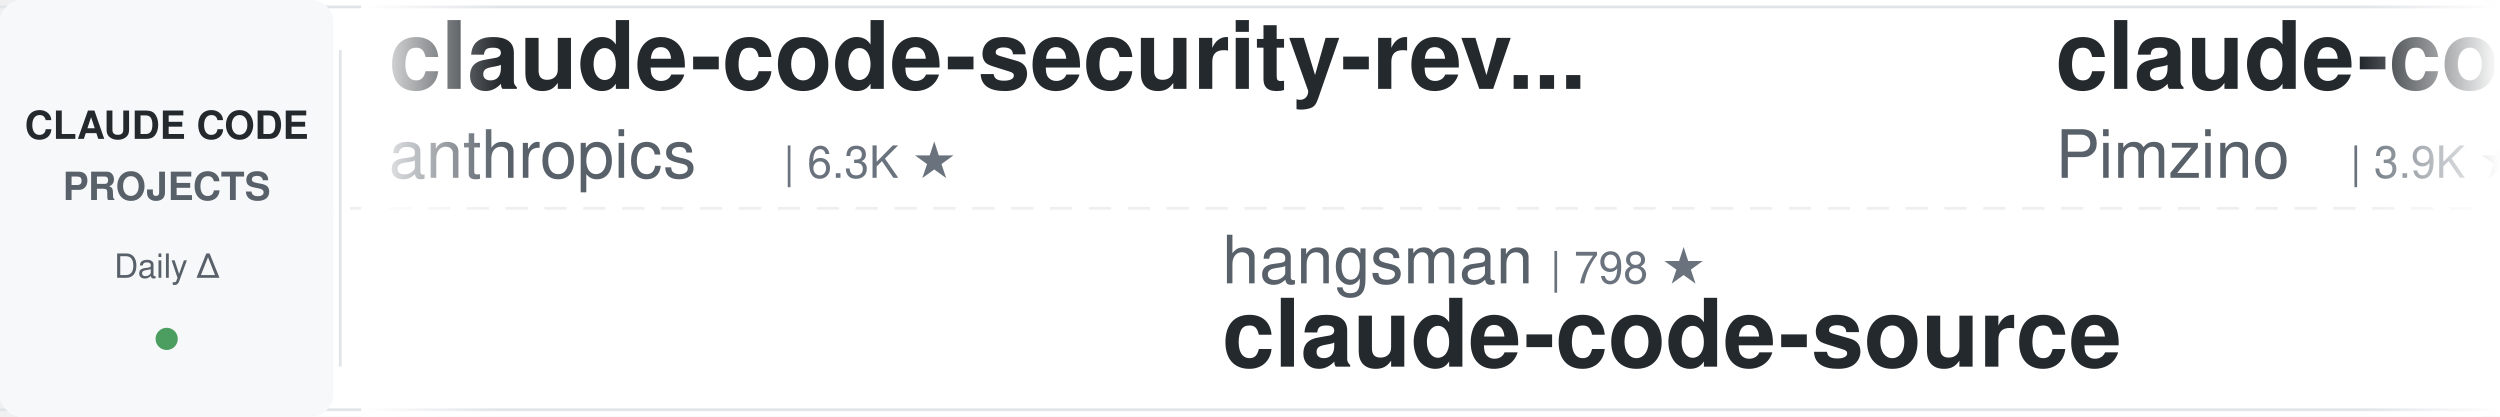
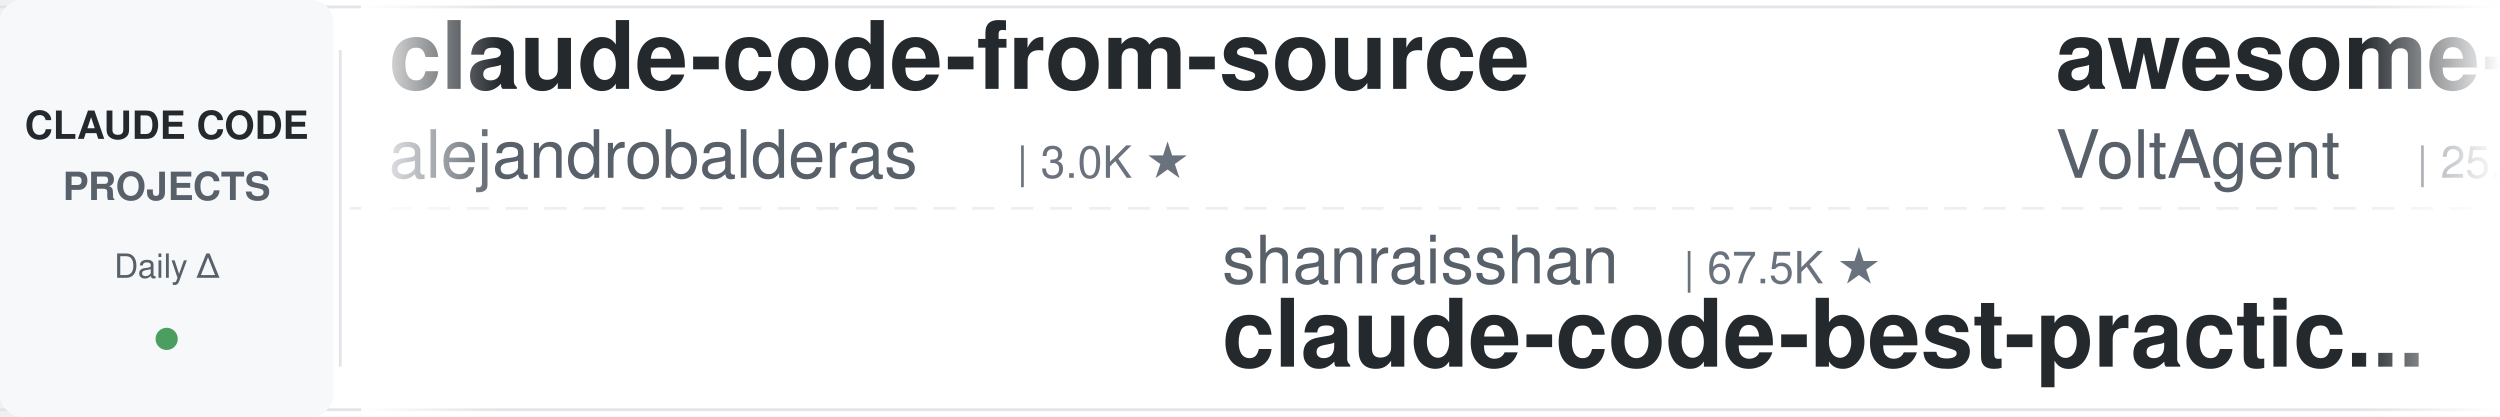
<svg xmlns="http://www.w3.org/2000/svg" width="900" height="150">
  <defs>
    <linearGradient id="leftFade" x1="0%" y1="0%" x2="100%" y2="0%">
      <stop offset="0%" style="stop-color:#ffffff;stop-opacity:1" />
      <stop offset="100%" style="stop-color:#ffffff;stop-opacity:0" />
    </linearGradient>
    <linearGradient id="rightFade" x1="0%" y1="0%" x2="100%" y2="0%">
      <stop offset="0%" style="stop-color:#ffffff;stop-opacity:0" />
      <stop offset="100%" style="stop-color:#ffffff;stop-opacity:1" />
    </linearGradient>
  </defs>
  <rect width="900" height="150" fill="#ffffff" rx="8" />
  <rect x="0" y="2" width="900" height="1" fill="#e1e4e8" />
  <rect x="0" y="147" width="900" height="1" fill="#e1e4e8" />
  <line x1="0" y1="75" x2="900" y2="75" stroke="#e1e4e8" stroke-width="1" stroke-dasharray="8 6" opacity="0.6" />
  <rect x="0" y="0" width="120" height="150" fill="#f6f8fa" rx="8" />
  <text x="60" y="50" font-family="-apple-system, BlinkMacSystemFont, 'Segoe UI', Helvetica, Arial, sans-serif" font-size="14" font-weight="600" fill="#24292e" text-anchor="middle">CLAUDE CODE</text>
  <text x="60" y="72" font-family="-apple-system, BlinkMacSystemFont, 'Segoe UI', Helvetica, Arial, sans-serif" font-size="14" font-weight="600" fill="#586069" text-anchor="middle">PROJECTS</text>
  <text x="60" y="100" font-family="-apple-system, BlinkMacSystemFont, 'Segoe UI', Helvetica, Arial, sans-serif" font-size="12" font-weight="500" fill="#586069" text-anchor="middle">Daily Δ</text>
  <circle cx="60" cy="122" r="4" fill="#22863a" opacity="0.8" />
  <rect x="122" y="18" width="1" height="114" fill="#e1e4e8" />
  <clipPath id="tickerClip">
    <rect x="130" y="0" width="770" height="150" />
  </clipPath>
  <g clip-path="url(#tickerClip)">
    <g id="tickerItems">
      <animateTransform attributeName="transform" attributeType="XML" type="translate" from="0 0" to="-3000 0" dur="54s" repeatCount="indefinite" />
      <g transform="translate(0, 0)">
-         <text x="140" y="32" font-family="-apple-system, BlinkMacSystemFont, 'Segoe UI', Helvetica, Arial, sans-serif" font-size="34" font-weight="600" fill="#24292e">claude-code-security-rev...</text>
-         <text x="140" y="64" font-family="-apple-system, BlinkMacSystemFont, 'Segoe UI', Helvetica, Arial, sans-serif" font-size="24" font-weight="400" fill="#586069">anthropics</text>
-         <text x="282" y="64" font-family="-apple-system, BlinkMacSystemFont, 'Segoe UI', Helvetica, Arial, sans-serif" font-size="16" font-weight="500" fill="#6a737d">| 6.3K ★</text>
+         <text x="140" y="32" font-family="-apple-system, BlinkMacSystemFont, 'Segoe UI', Helvetica, Arial, sans-serif" font-size="34" font-weight="600" fill="#24292e">claude-code-from-source</text>
+         <text x="140" y="64" font-family="-apple-system, BlinkMacSystemFont, 'Segoe UI', Helvetica, Arial, sans-serif" font-size="24" font-weight="400" fill="#586069">alejandrobalderas</text>
+         <text x="366" y="64" font-family="-apple-system, BlinkMacSystemFont, 'Segoe UI', Helvetica, Arial, sans-serif" font-size="16" font-weight="500" fill="#6a737d">| 3.0K ★</text>
      </g>
      <g transform="translate(300, 0)">
+         <text x="140" y="102" font-family="-apple-system, BlinkMacSystemFont, 'Segoe UI', Helvetica, Arial, sans-serif" font-size="24" font-weight="400" fill="#586069">shanraisshan</text>
+         <text x="306" y="102" font-family="-apple-system, BlinkMacSystemFont, 'Segoe UI', Helvetica, Arial, sans-serif" font-size="16" font-weight="500" fill="#6a737d">| 67.5K ★</text>
+         <text x="140" y="132" font-family="-apple-system, BlinkMacSystemFont, 'Segoe UI', Helvetica, Arial, sans-serif" font-size="34" font-weight="600" fill="#24292e">claude-code-best-practic...</text>
+       </g>
+       <g transform="translate(600, 0)">
+         <text x="140" y="32" font-family="-apple-system, BlinkMacSystemFont, 'Segoe UI', Helvetica, Arial, sans-serif" font-size="34" font-weight="600" fill="#24292e">awesome-claude-code-suba...</text>
+         <text x="140" y="64" font-family="-apple-system, BlinkMacSystemFont, 'Segoe UI', Helvetica, Arial, sans-serif" font-size="24" font-weight="400" fill="#586069">VoltAgent</text>
+         <text x="270" y="64" font-family="-apple-system, BlinkMacSystemFont, 'Segoe UI', Helvetica, Arial, sans-serif" font-size="16" font-weight="500" fill="#6a737d">| 25.7K ★</text>
+       </g>
+       <g transform="translate(900, 0)">
+         <text x="140" y="102" font-family="-apple-system, BlinkMacSystemFont, 'Segoe UI', Helvetica, Arial, sans-serif" font-size="24" font-weight="400" fill="#586069">digitalsamba</text>
+         <text x="306" y="102" font-family="-apple-system, BlinkMacSystemFont, 'Segoe UI', Helvetica, Arial, sans-serif" font-size="16" font-weight="500" fill="#6a737d">| 2.2K ★</text>
+         <text x="140" y="132" font-family="-apple-system, BlinkMacSystemFont, 'Segoe UI', Helvetica, Arial, sans-serif" font-size="34" font-weight="600" fill="#24292e">claude-code-video-toolki...</text>
+       </g>
+       <g transform="translate(1200, 0)">
+         <text x="140" y="32" font-family="-apple-system, BlinkMacSystemFont, 'Segoe UI', Helvetica, Arial, sans-serif" font-size="34" font-weight="600" fill="#24292e">claude_code_src</text>
+         <text x="140" y="64" font-family="-apple-system, BlinkMacSystemFont, 'Segoe UI', Helvetica, Arial, sans-serif" font-size="24" font-weight="400" fill="#586069">ponponon</text>
+         <text x="258" y="64" font-family="-apple-system, BlinkMacSystemFont, 'Segoe UI', Helvetica, Arial, sans-serif" font-size="16" font-weight="500" fill="#6a737d">| 2.3K ★</text>
+       </g>
+       <g transform="translate(1500, 0)">
        <text x="140" y="102" font-family="-apple-system, BlinkMacSystemFont, 'Segoe UI', Helvetica, Arial, sans-serif" font-size="24" font-weight="400" fill="#586069">hangsman</text>
-         <text x="258" y="102" font-family="-apple-system, BlinkMacSystemFont, 'Segoe UI', Helvetica, Arial, sans-serif" font-size="16" font-weight="500" fill="#6a737d">| 798 ★</text>
+         <text x="258" y="102" font-family="-apple-system, BlinkMacSystemFont, 'Segoe UI', Helvetica, Arial, sans-serif" font-size="16" font-weight="500" fill="#6a737d">| 797 ★</text>
        <text x="140" y="132" font-family="-apple-system, BlinkMacSystemFont, 'Segoe UI', Helvetica, Arial, sans-serif" font-size="34" font-weight="600" fill="#24292e">claude-code-source</text>
      </g>
-       <g transform="translate(600, 0)">
+       <g transform="translate(1800, 0)">
        <text x="140" y="32" font-family="-apple-system, BlinkMacSystemFont, 'Segoe UI', Helvetica, Arial, sans-serif" font-size="34" font-weight="600" fill="#24292e">claude-code-spec-workflo...</text>
        <text x="140" y="64" font-family="-apple-system, BlinkMacSystemFont, 'Segoe UI', Helvetica, Arial, sans-serif" font-size="24" font-weight="400" fill="#586069">Pimzino</text>
        <text x="246" y="64" font-family="-apple-system, BlinkMacSystemFont, 'Segoe UI', Helvetica, Arial, sans-serif" font-size="16" font-weight="500" fill="#6a737d">| 3.9K ★</text>
      </g>
-       <g transform="translate(900, 0)">
-         <text x="140" y="102" font-family="-apple-system, BlinkMacSystemFont, 'Segoe UI', Helvetica, Arial, sans-serif" font-size="24" font-weight="400" fill="#586069">krusemediallc</text>
-         <text x="318" y="102" font-family="-apple-system, BlinkMacSystemFont, 'Segoe UI', Helvetica, Arial, sans-serif" font-size="16" font-weight="500" fill="#6a737d">| 1.6K ★</text>
-         <text x="140" y="132" font-family="-apple-system, BlinkMacSystemFont, 'Segoe UI', Helvetica, Arial, sans-serif" font-size="34" font-weight="600" fill="#24292e">arcads-claude-code</text>
-       </g>
-       <g transform="translate(1200, 0)">
-         <text x="140" y="32" font-family="-apple-system, BlinkMacSystemFont, 'Segoe UI', Helvetica, Arial, sans-serif" font-size="34" font-weight="600" fill="#24292e">claude-code-source</text>
-         <text x="140" y="64" font-family="-apple-system, BlinkMacSystemFont, 'Segoe UI', Helvetica, Arial, sans-serif" font-size="24" font-weight="400" fill="#586069">AprilNEA</text>
-         <text x="258" y="64" font-family="-apple-system, BlinkMacSystemFont, 'Segoe UI', Helvetica, Arial, sans-serif" font-size="16" font-weight="500" fill="#6a737d">| 393 ★</text>
-       </g>
-       <g transform="translate(1500, 0)">
-         <text x="140" y="102" font-family="-apple-system, BlinkMacSystemFont, 'Segoe UI', Helvetica, Arial, sans-serif" font-size="24" font-weight="400" fill="#586069">ponponon</text>
-         <text x="258" y="102" font-family="-apple-system, BlinkMacSystemFont, 'Segoe UI', Helvetica, Arial, sans-serif" font-size="16" font-weight="500" fill="#6a737d">| 2.3K ★</text>
-         <text x="140" y="132" font-family="-apple-system, BlinkMacSystemFont, 'Segoe UI', Helvetica, Arial, sans-serif" font-size="34" font-weight="600" fill="#24292e">claude_code_src</text>
-       </g>
-       <g transform="translate(1800, 0)">
-         <text x="140" y="32" font-family="-apple-system, BlinkMacSystemFont, 'Segoe UI', Helvetica, Arial, sans-serif" font-size="34" font-weight="600" fill="#24292e">claude-code-rev</text>
-         <text x="140" y="64" font-family="-apple-system, BlinkMacSystemFont, 'Segoe UI', Helvetica, Arial, sans-serif" font-size="24" font-weight="400" fill="#586069">oboard</text>
-         <text x="234" y="64" font-family="-apple-system, BlinkMacSystemFont, 'Segoe UI', Helvetica, Arial, sans-serif" font-size="16" font-weight="500" fill="#6a737d">| 3.3K ★</text>
-       </g>
      <g transform="translate(2100, 0)">
-         <text x="140" y="102" font-family="-apple-system, BlinkMacSystemFont, 'Segoe UI', Helvetica, Arial, sans-serif" font-size="24" font-weight="400" fill="#586069">OneRedOak</text>
-         <text x="270" y="102" font-family="-apple-system, BlinkMacSystemFont, 'Segoe UI', Helvetica, Arial, sans-serif" font-size="16" font-weight="500" fill="#6a737d">| 3.9K ★</text>
-         <text x="140" y="132" font-family="-apple-system, BlinkMacSystemFont, 'Segoe UI', Helvetica, Arial, sans-serif" font-size="34" font-weight="600" fill="#24292e">claude-code-workflows</text>
+         <text x="140" y="102" font-family="-apple-system, BlinkMacSystemFont, 'Segoe UI', Helvetica, Arial, sans-serif" font-size="24" font-weight="400" fill="#586069">asgeirtj</text>
+         <text x="258" y="102" font-family="-apple-system, BlinkMacSystemFont, 'Segoe UI', Helvetica, Arial, sans-serif" font-size="16" font-weight="500" fill="#6a737d">| 69.5K ★</text>
+         <text x="140" y="132" font-family="-apple-system, BlinkMacSystemFont, 'Segoe UI', Helvetica, Arial, sans-serif" font-size="34" font-weight="600" fill="#24292e">system_prompts_leaks</text>
      </g>
      <g transform="translate(2400, 0)">
-         <text x="140" y="32" font-family="-apple-system, BlinkMacSystemFont, 'Segoe UI', Helvetica, Arial, sans-serif" font-size="34" font-weight="600" fill="#24292e">system_prompts_leaks</text>
-         <text x="140" y="64" font-family="-apple-system, BlinkMacSystemFont, 'Segoe UI', Helvetica, Arial, sans-serif" font-size="24" font-weight="400" fill="#586069">asgeirtj</text>
-         <text x="258" y="64" font-family="-apple-system, BlinkMacSystemFont, 'Segoe UI', Helvetica, Arial, sans-serif" font-size="16" font-weight="500" fill="#6a737d">| 69.4K ★</text>
+         <text x="140" y="32" font-family="-apple-system, BlinkMacSystemFont, 'Segoe UI', Helvetica, Arial, sans-serif" font-size="34" font-weight="600" fill="#24292e">claude-code-security-rev...</text>
+         <text x="140" y="64" font-family="-apple-system, BlinkMacSystemFont, 'Segoe UI', Helvetica, Arial, sans-serif" font-size="24" font-weight="400" fill="#586069">anthropics</text>
+         <text x="282" y="64" font-family="-apple-system, BlinkMacSystemFont, 'Segoe UI', Helvetica, Arial, sans-serif" font-size="16" font-weight="500" fill="#6a737d">| 6.4K ★</text>
      </g>
      <g transform="translate(2700, 0)">
-         <text x="140" y="102" font-family="-apple-system, BlinkMacSystemFont, 'Segoe UI', Helvetica, Arial, sans-serif" font-size="24" font-weight="400" fill="#586069">daymade</text>
-         <text x="246" y="102" font-family="-apple-system, BlinkMacSystemFont, 'Segoe UI', Helvetica, Arial, sans-serif" font-size="16" font-weight="500" fill="#6a737d">| 1.5K ★</text>
-         <text x="140" y="132" font-family="-apple-system, BlinkMacSystemFont, 'Segoe UI', Helvetica, Arial, sans-serif" font-size="34" font-weight="600" fill="#24292e">claude-code-skills</text>
+         <text x="140" y="102" font-family="-apple-system, BlinkMacSystemFont, 'Segoe UI', Helvetica, Arial, sans-serif" font-size="24" font-weight="400" fill="#586069">Piebald-AI</text>
+         <text x="282" y="102" font-family="-apple-system, BlinkMacSystemFont, 'Segoe UI', Helvetica, Arial, sans-serif" font-size="16" font-weight="500" fill="#6a737d">| 12.9K ★</text>
+         <text x="140" y="132" font-family="-apple-system, BlinkMacSystemFont, 'Segoe UI', Helvetica, Arial, sans-serif" font-size="34" font-weight="600" fill="#24292e">claude-code-system-promp...</text>
      </g>
      <g transform="translate(3000, 0)">
-         <text x="140" y="32" font-family="-apple-system, BlinkMacSystemFont, 'Segoe UI', Helvetica, Arial, sans-serif" font-size="34" font-weight="600" fill="#24292e">claude-code-security-rev...</text>
-         <text x="140" y="64" font-family="-apple-system, BlinkMacSystemFont, 'Segoe UI', Helvetica, Arial, sans-serif" font-size="24" font-weight="400" fill="#586069">anthropics</text>
-         <text x="282" y="64" font-family="-apple-system, BlinkMacSystemFont, 'Segoe UI', Helvetica, Arial, sans-serif" font-size="16" font-weight="500" fill="#6a737d">| 6.3K ★</text>
+         <text x="140" y="32" font-family="-apple-system, BlinkMacSystemFont, 'Segoe UI', Helvetica, Arial, sans-serif" font-size="34" font-weight="600" fill="#24292e">claude-code-from-source</text>
+         <text x="140" y="64" font-family="-apple-system, BlinkMacSystemFont, 'Segoe UI', Helvetica, Arial, sans-serif" font-size="24" font-weight="400" fill="#586069">alejandrobalderas</text>
+         <text x="366" y="64" font-family="-apple-system, BlinkMacSystemFont, 'Segoe UI', Helvetica, Arial, sans-serif" font-size="16" font-weight="500" fill="#6a737d">| 3.0K ★</text>
      </g>
      <g transform="translate(3300, 0)">
-         <text x="140" y="102" font-family="-apple-system, BlinkMacSystemFont, 'Segoe UI', Helvetica, Arial, sans-serif" font-size="24" font-weight="400" fill="#586069">hangsman</text>
-         <text x="258" y="102" font-family="-apple-system, BlinkMacSystemFont, 'Segoe UI', Helvetica, Arial, sans-serif" font-size="16" font-weight="500" fill="#6a737d">| 798 ★</text>
-         <text x="140" y="132" font-family="-apple-system, BlinkMacSystemFont, 'Segoe UI', Helvetica, Arial, sans-serif" font-size="34" font-weight="600" fill="#24292e">claude-code-source</text>
+         <text x="140" y="102" font-family="-apple-system, BlinkMacSystemFont, 'Segoe UI', Helvetica, Arial, sans-serif" font-size="24" font-weight="400" fill="#586069">shanraisshan</text>
+         <text x="306" y="102" font-family="-apple-system, BlinkMacSystemFont, 'Segoe UI', Helvetica, Arial, sans-serif" font-size="16" font-weight="500" fill="#6a737d">| 67.5K ★</text>
+         <text x="140" y="132" font-family="-apple-system, BlinkMacSystemFont, 'Segoe UI', Helvetica, Arial, sans-serif" font-size="34" font-weight="600" fill="#24292e">claude-code-best-practic...</text>
      </g>
      <g transform="translate(3600, 0)">
-         <text x="140" y="32" font-family="-apple-system, BlinkMacSystemFont, 'Segoe UI', Helvetica, Arial, sans-serif" font-size="34" font-weight="600" fill="#24292e">claude-code-spec-workflo...</text>
-         <text x="140" y="64" font-family="-apple-system, BlinkMacSystemFont, 'Segoe UI', Helvetica, Arial, sans-serif" font-size="24" font-weight="400" fill="#586069">Pimzino</text>
-         <text x="246" y="64" font-family="-apple-system, BlinkMacSystemFont, 'Segoe UI', Helvetica, Arial, sans-serif" font-size="16" font-weight="500" fill="#6a737d">| 3.9K ★</text>
+         <text x="140" y="32" font-family="-apple-system, BlinkMacSystemFont, 'Segoe UI', Helvetica, Arial, sans-serif" font-size="34" font-weight="600" fill="#24292e">awesome-claude-code-suba...</text>
+         <text x="140" y="64" font-family="-apple-system, BlinkMacSystemFont, 'Segoe UI', Helvetica, Arial, sans-serif" font-size="24" font-weight="400" fill="#586069">VoltAgent</text>
+         <text x="270" y="64" font-family="-apple-system, BlinkMacSystemFont, 'Segoe UI', Helvetica, Arial, sans-serif" font-size="16" font-weight="500" fill="#6a737d">| 25.7K ★</text>
      </g>
      <g transform="translate(3900, 0)">
-         <text x="140" y="102" font-family="-apple-system, BlinkMacSystemFont, 'Segoe UI', Helvetica, Arial, sans-serif" font-size="24" font-weight="400" fill="#586069">krusemediallc</text>
-         <text x="318" y="102" font-family="-apple-system, BlinkMacSystemFont, 'Segoe UI', Helvetica, Arial, sans-serif" font-size="16" font-weight="500" fill="#6a737d">| 1.6K ★</text>
-         <text x="140" y="132" font-family="-apple-system, BlinkMacSystemFont, 'Segoe UI', Helvetica, Arial, sans-serif" font-size="34" font-weight="600" fill="#24292e">arcads-claude-code</text>
+         <text x="140" y="102" font-family="-apple-system, BlinkMacSystemFont, 'Segoe UI', Helvetica, Arial, sans-serif" font-size="24" font-weight="400" fill="#586069">digitalsamba</text>
+         <text x="306" y="102" font-family="-apple-system, BlinkMacSystemFont, 'Segoe UI', Helvetica, Arial, sans-serif" font-size="16" font-weight="500" fill="#6a737d">| 2.2K ★</text>
+         <text x="140" y="132" font-family="-apple-system, BlinkMacSystemFont, 'Segoe UI', Helvetica, Arial, sans-serif" font-size="34" font-weight="600" fill="#24292e">claude-code-video-toolki...</text>
      </g>
    </g>
  </g>
  <rect x="130" y="0" width="50" height="150" fill="url(#leftFade)" />
  <rect x="850" y="0" width="50" height="150" fill="url(#rightFade)" />
</svg>
